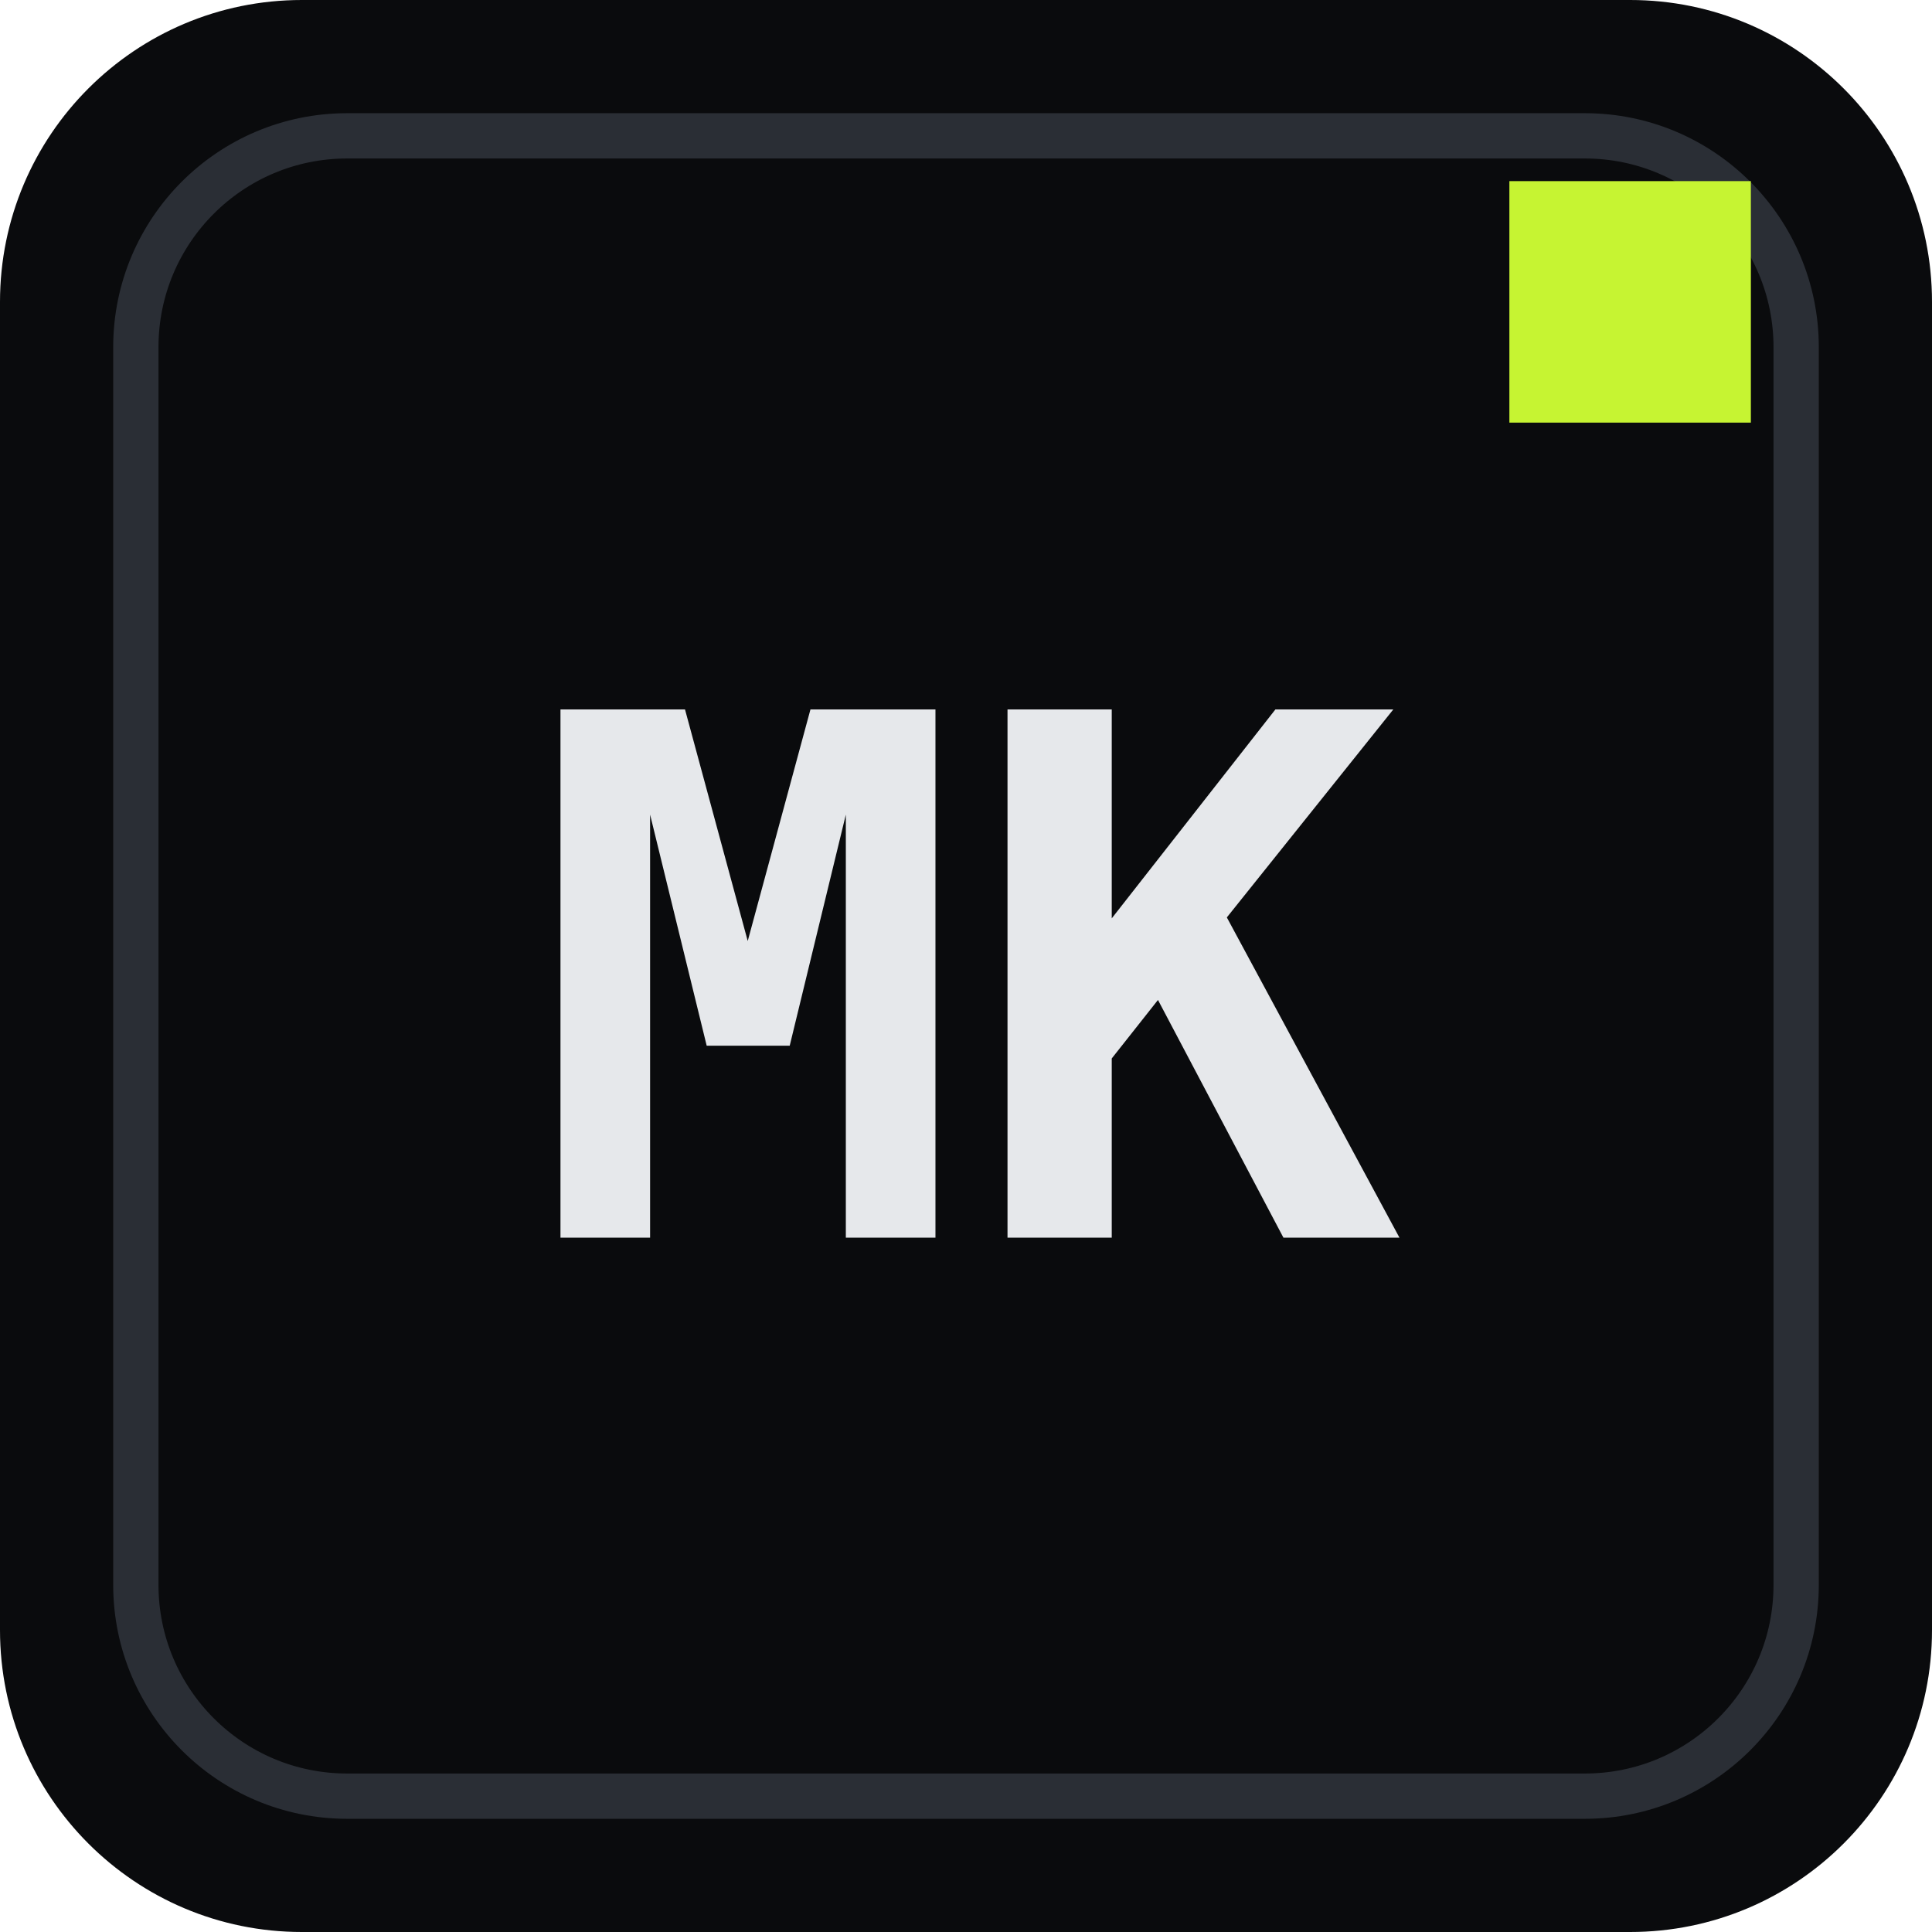
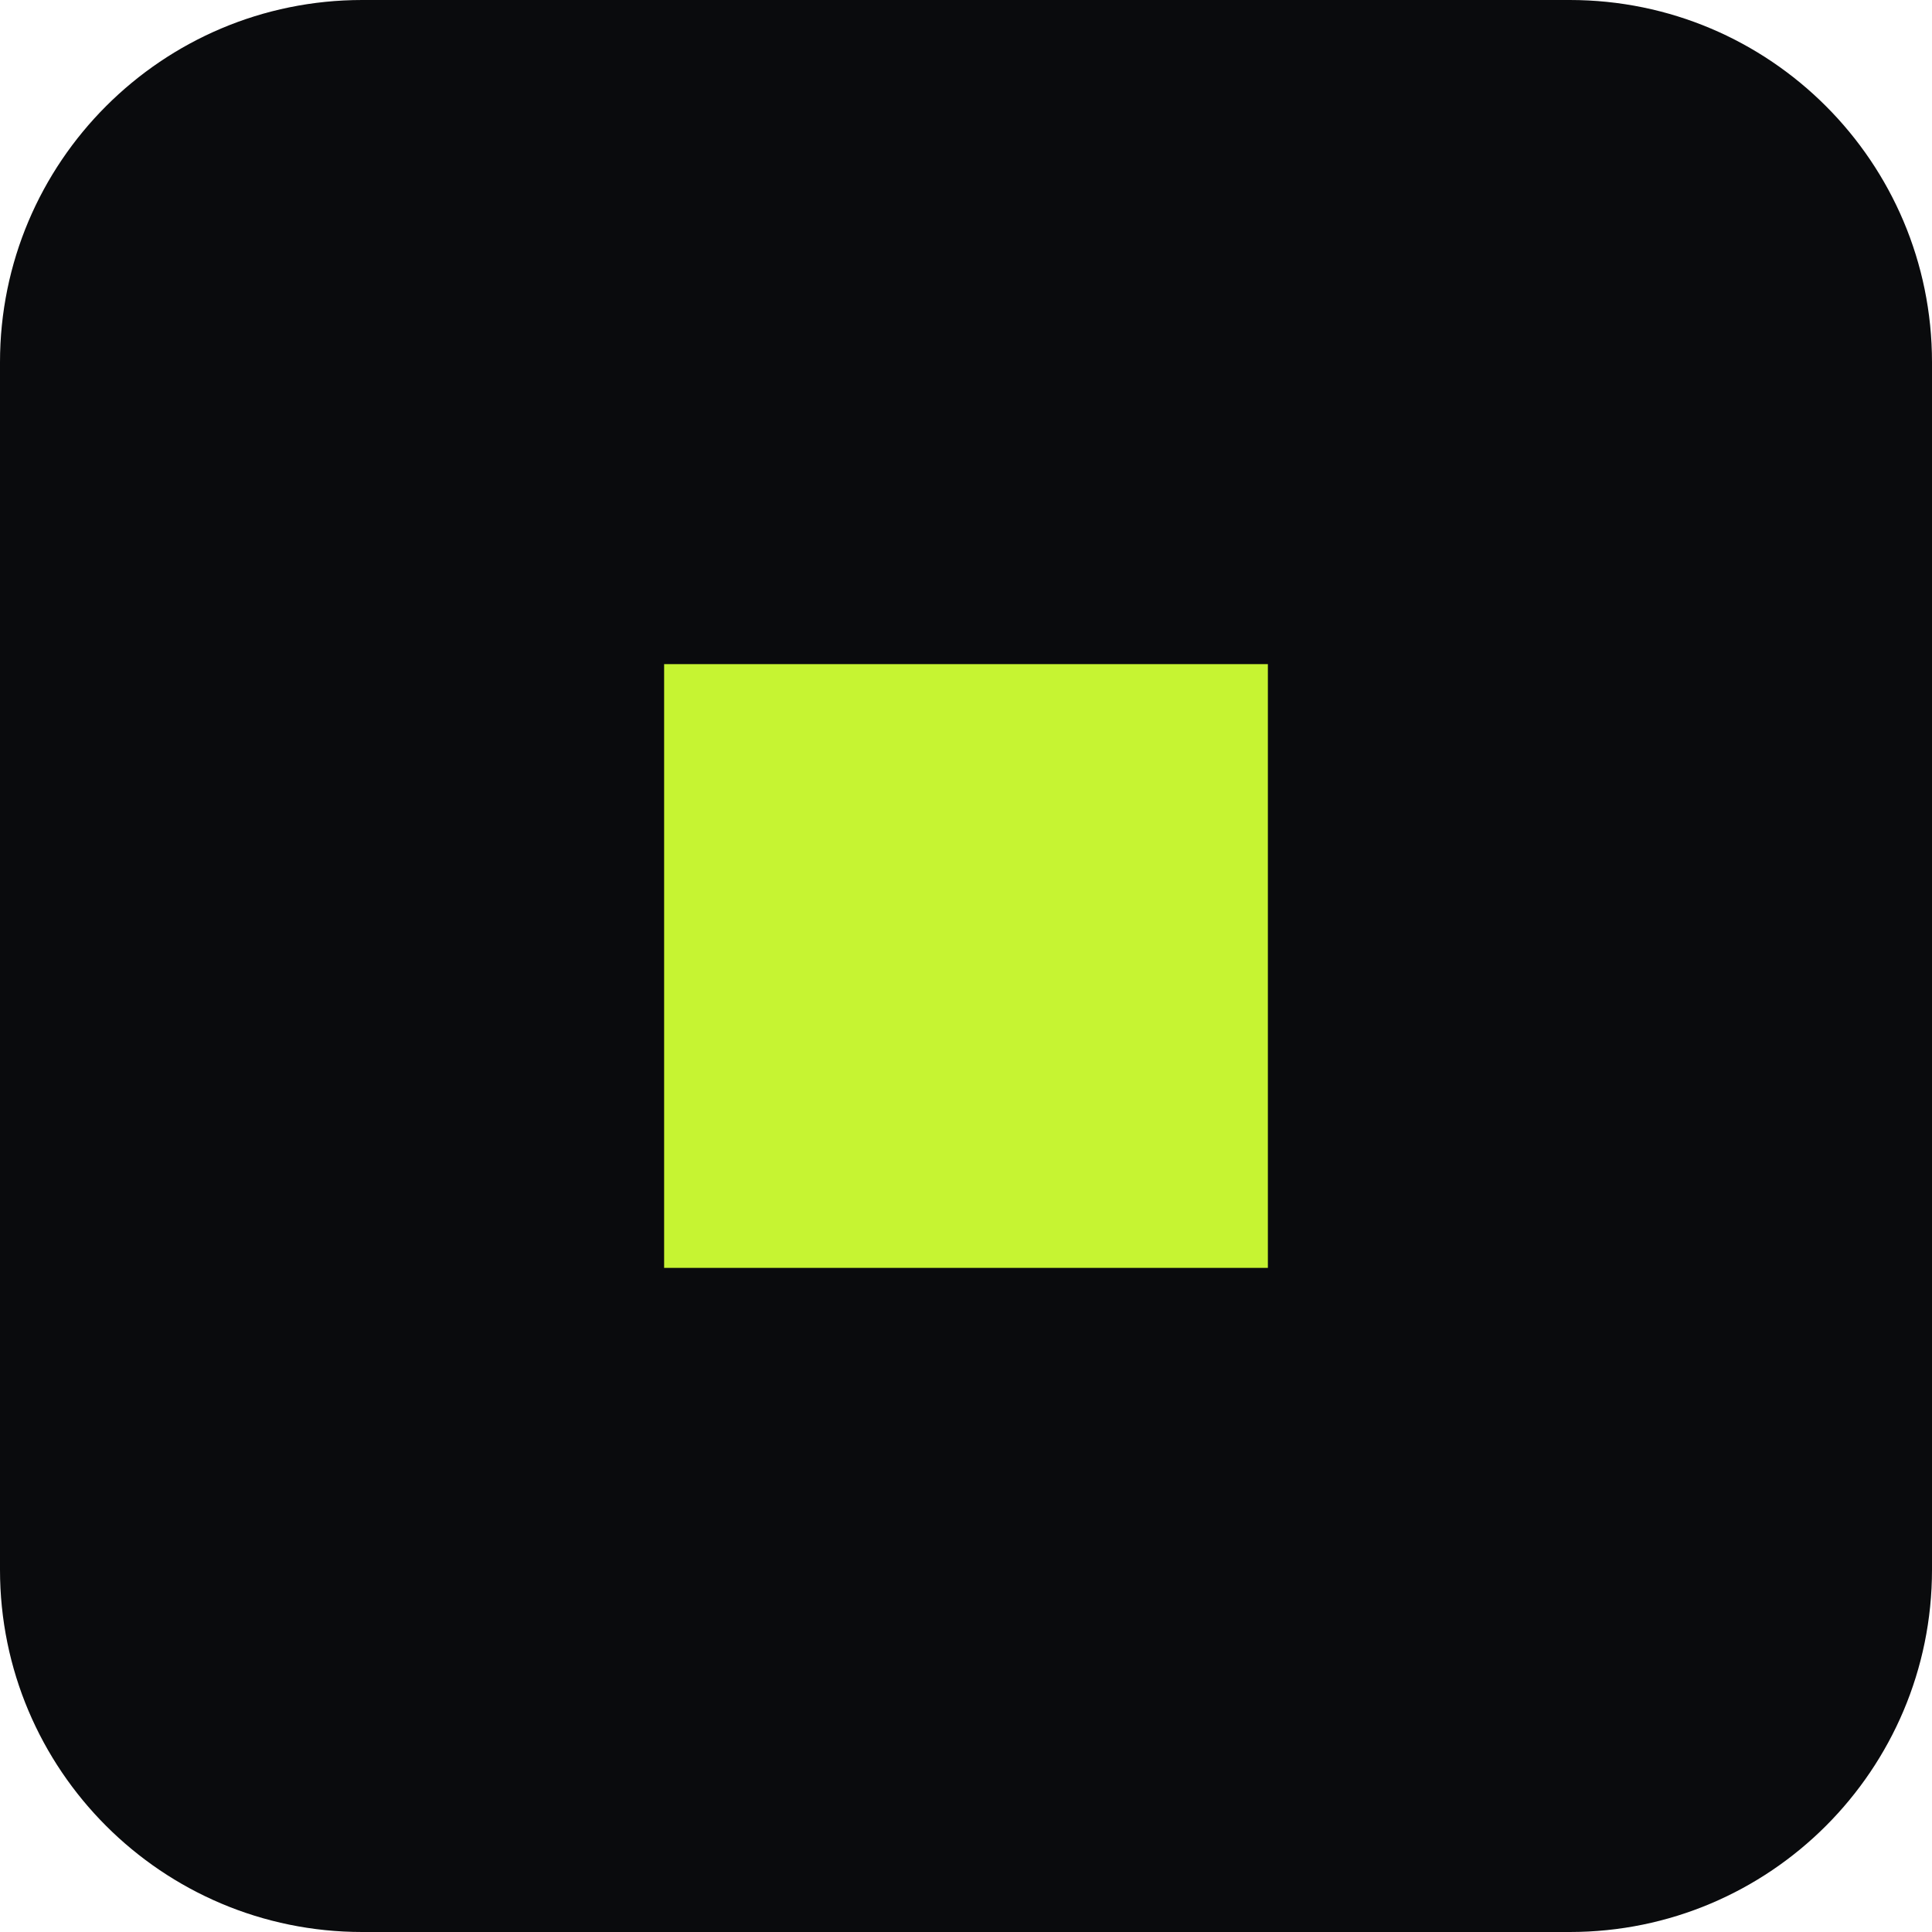
<svg xmlns="http://www.w3.org/2000/svg" viewBox="0 0 64 64">
-   <rect width="64" height="64" rx="10" fill="#0a0b0d" />
-   <rect x="4.5" y="4.5" width="55" height="55" rx="7" fill="none" stroke="#2a2e35" stroke-width="1.5" />
-   <text x="32" y="41" text-anchor="middle" font-family="ui-monospace, Menlo, monospace" font-size="24" font-weight="600" fill="#e6e8eb">MK</text>
-   <rect x="50" y="6" width="8" height="8" fill="#c6f432" />
+   <rect width="64" height="64" rx="12" fill="#0a0b0d" />
+   <rect x="22" y="22" width="20" height="20" fill="#c6f432" />
</svg>
